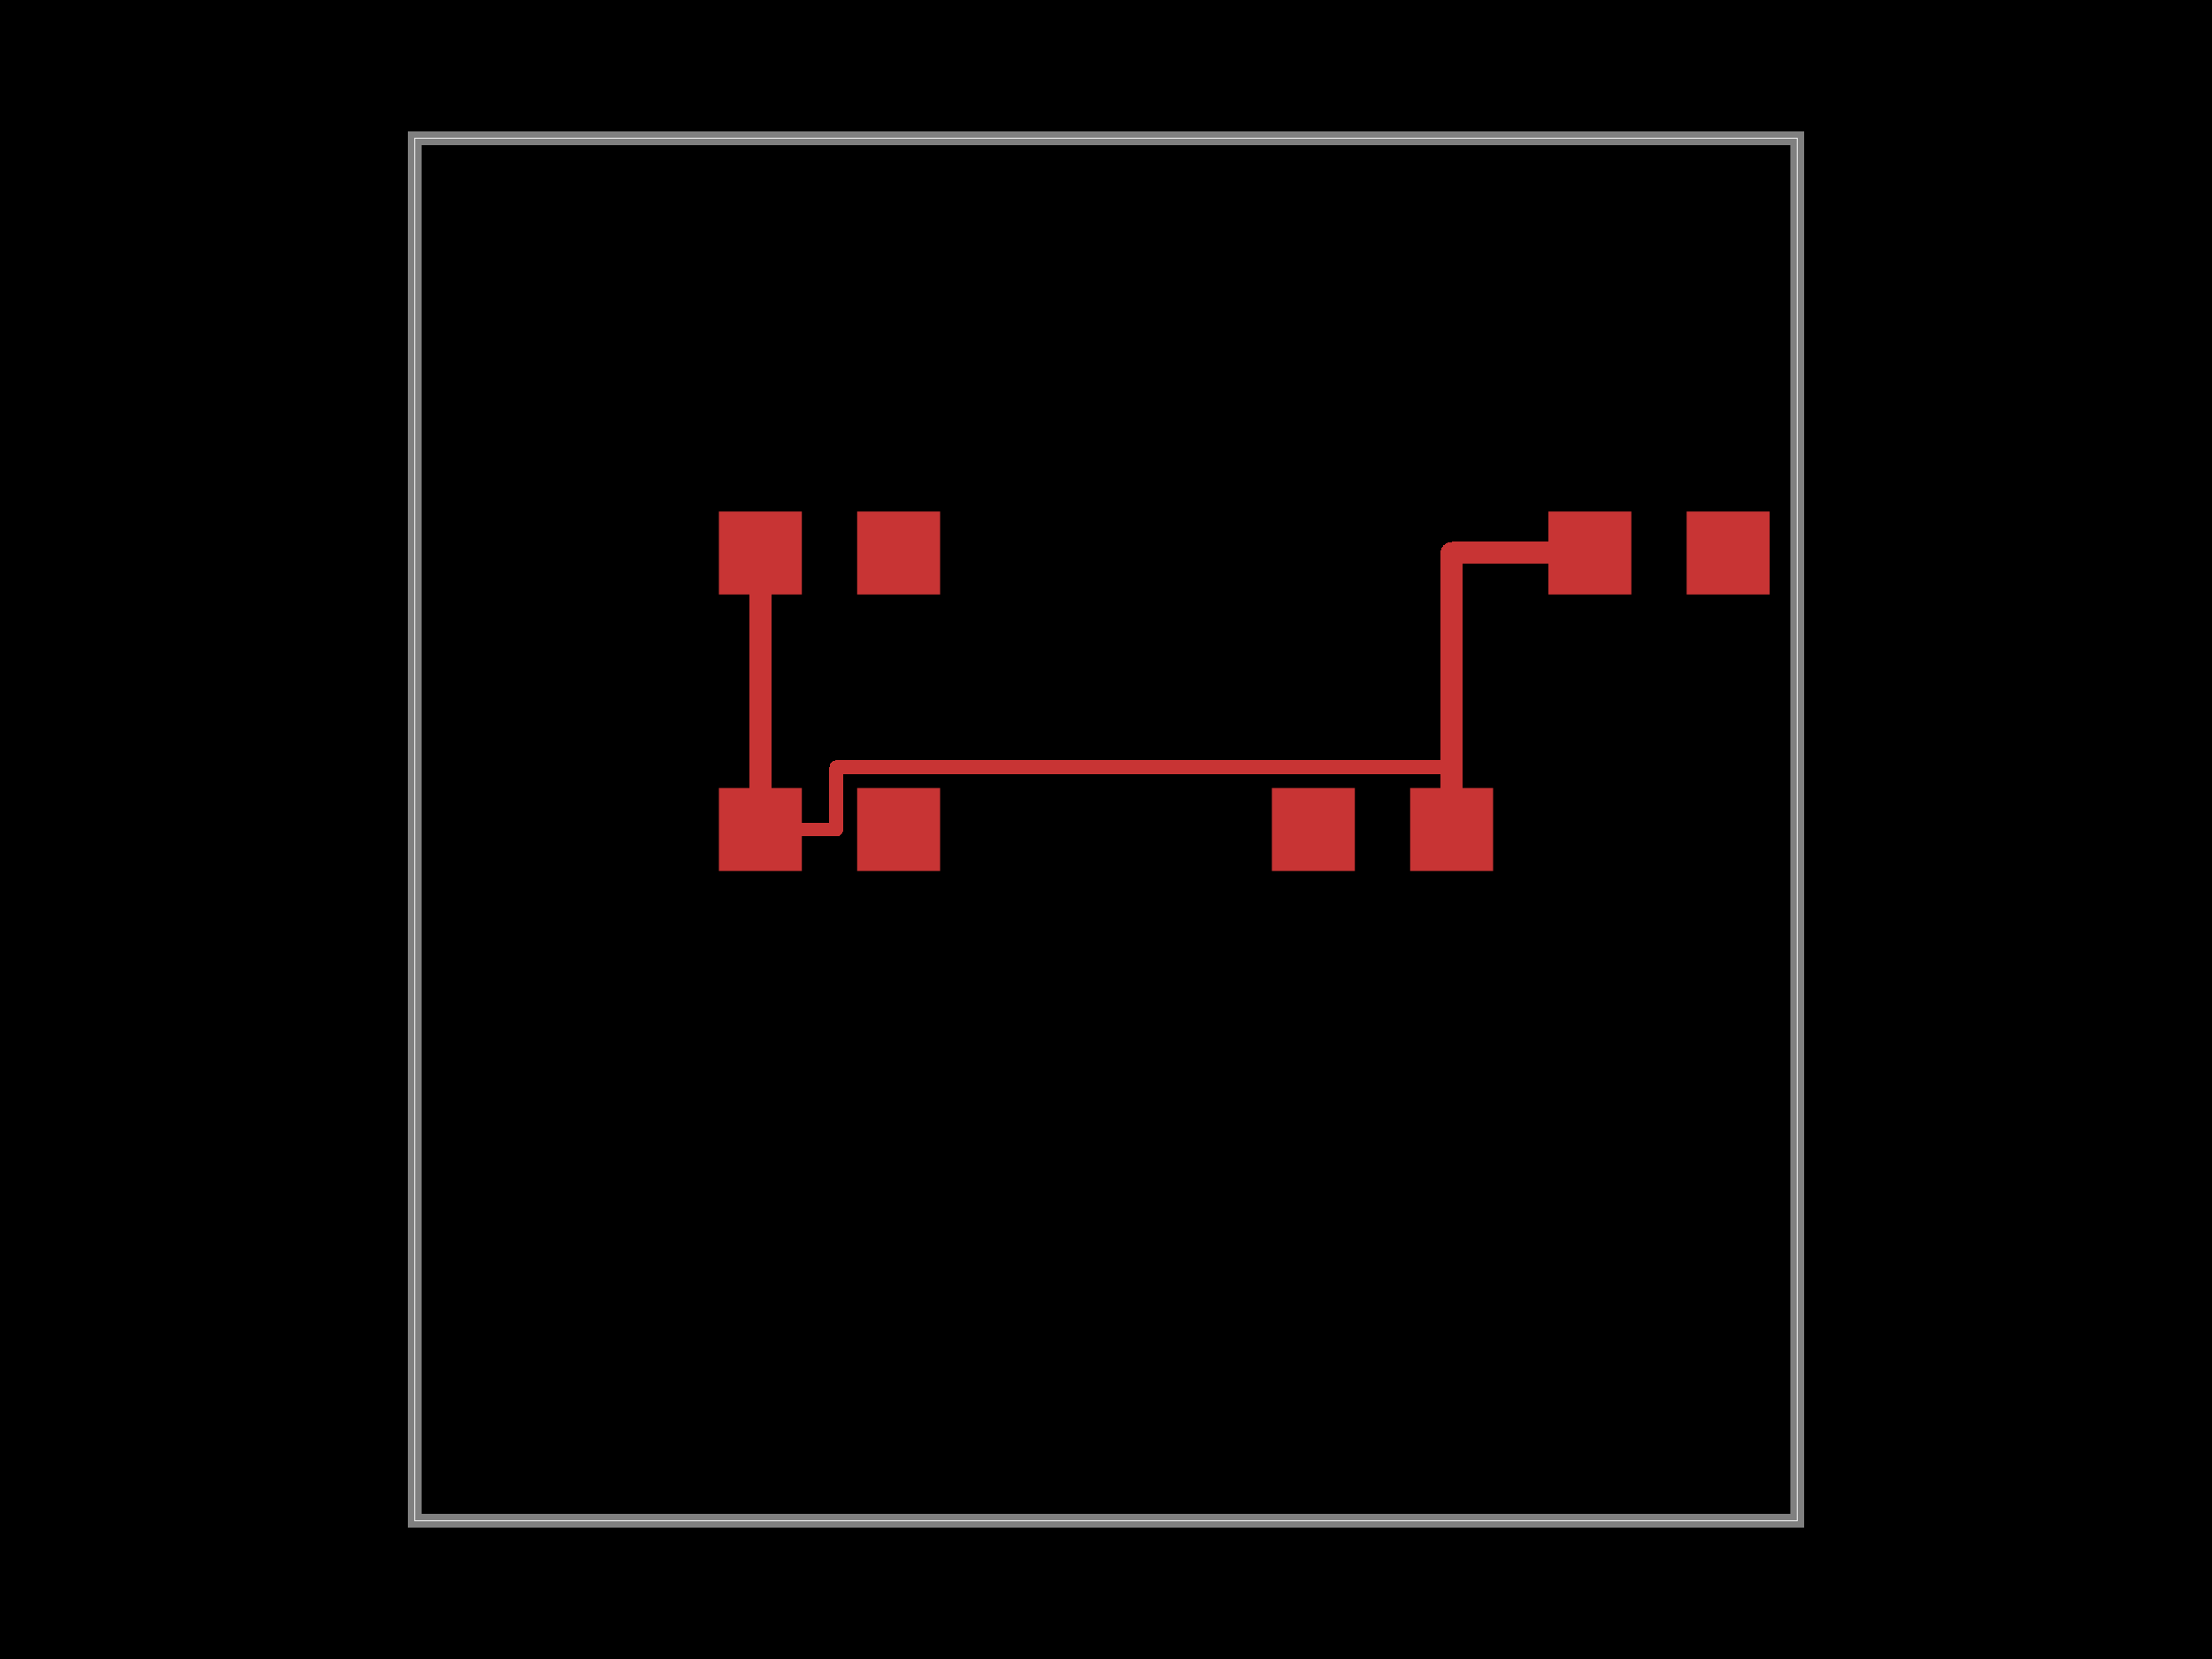
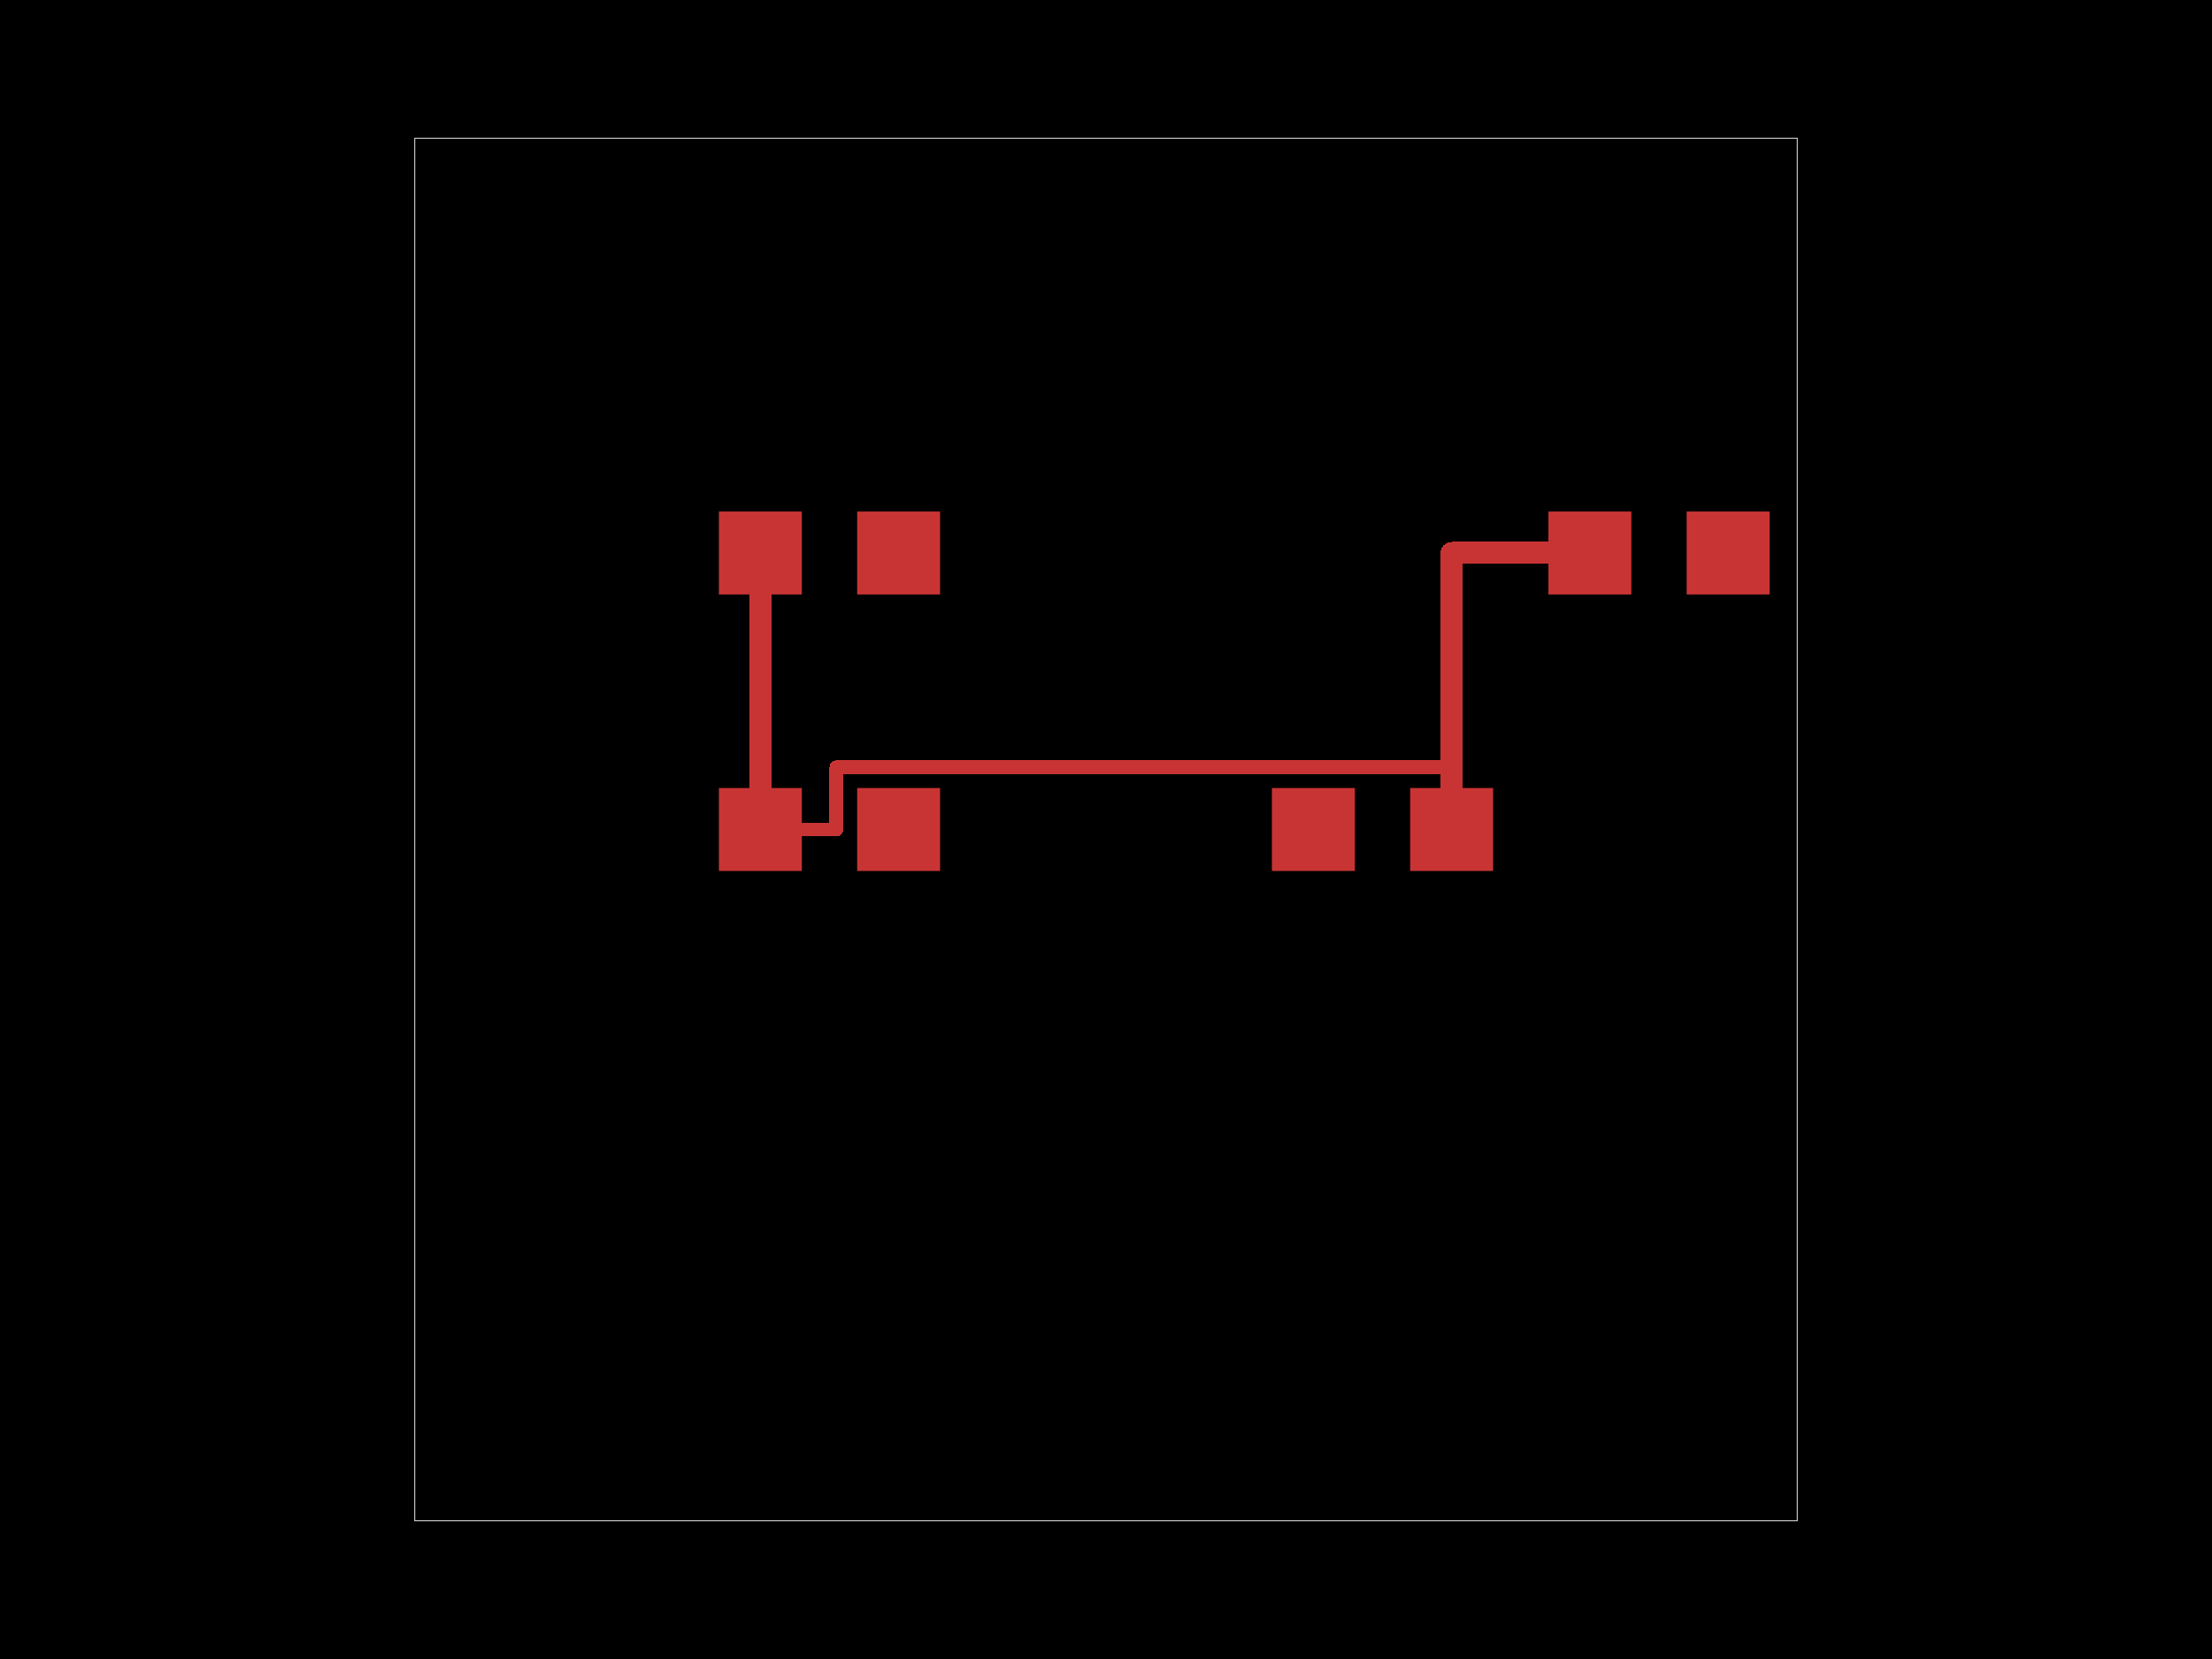
<svg xmlns="http://www.w3.org/2000/svg" width="800" height="600">
  <style>
-               .boundary { fill: #000; }
-               .pcb-board { fill: none; }
+               .pcb-board { fill: #000; }
              .pcb-trace { fill: none; }
              .pcb-hole-outer { fill: rgb(200, 52, 52); }
              .pcb-hole-inner { fill: rgb(255, 38, 226); }
              .pcb-pad { }
              .pcb-boundary { fill: none; stroke: #fff; stroke-width: 0.3; }
              .pcb-silkscreen { fill: none; }
              .pcb-silkscreen-top { stroke: #f2eda1; }
              .pcb-silkscreen-bottom { stroke: #f2eda1; }
              .pcb-silkscreen-text { fill: #f2eda1; }
            </style>
-   <rect class="boundary" x="0" y="0" width="800" height="600" />
+   <rect class="pcb-board" x="0" y="0" width="800" height="600" />
  <rect class="pcb-boundary" x="150" y="50" width="500" height="500" />
-   <path class="pcb-board" d="M 150 550 L 650 550 L 650 50 L 150 50 Z" stroke="rgba(255, 255, 255, 0.5)" stroke-width="5" />
  <g transform="translate(300, 300) rotate(0) scale(1, -1)">
    <rect class="pcb-component" x="-40" y="-15" width="80" height="30" />
    <rect class="pcb-component-outline" x="-40" y="-15" width="80" height="30" />
  </g>
  <g transform="translate(500, 300) rotate(0) scale(1, -1)">
    <rect class="pcb-component" x="-40" y="-15" width="80" height="30" />
    <rect class="pcb-component-outline" x="-40" y="-15" width="80" height="30" />
  </g>
  <g transform="translate(600, 200) rotate(0) scale(1, -1)">
    <rect class="pcb-component" x="-40" y="-15" width="80" height="30" />
    <rect class="pcb-component-outline" x="-40" y="-15" width="80" height="30" />
  </g>
  <g transform="translate(300, 200) rotate(0) scale(1, -1)">
    <rect class="pcb-component" x="-40" y="-15" width="80" height="30" />
    <rect class="pcb-component-outline" x="-40" y="-15" width="80" height="30" />
  </g>
  <rect class="pcb-pad" fill="rgb(200, 52, 52)" x="260" y="285" width="30" height="30" />
  <rect class="pcb-pad" fill="rgb(200, 52, 52)" x="310" y="285" width="30" height="30" />
  <rect class="pcb-pad" fill="rgb(200, 52, 52)" x="460" y="285" width="30" height="30" />
  <rect class="pcb-pad" fill="rgb(200, 52, 52)" x="510" y="285" width="30" height="30" />
  <rect class="pcb-pad" fill="rgb(200, 52, 52)" x="560" y="185" width="30" height="30" />
  <rect class="pcb-pad" fill="rgb(200, 52, 52)" x="610" y="185" width="30" height="30" />
  <rect class="pcb-pad" fill="rgb(200, 52, 52)" x="260" y="185" width="30" height="30" />
  <rect class="pcb-pad" fill="rgb(200, 52, 52)" x="310" y="185" width="30" height="30" />
  <path class="pcb-trace" stroke="rgb(200, 52, 52)" d="M 275 300 L 275 200" stroke-width="8" stroke-linecap="round" stroke-linejoin="round" shape-rendering="crispEdges" />
  <path class="pcb-trace" stroke="rgb(200, 52, 52)" d="M 525 300 L 525 200" stroke-width="8" stroke-linecap="round" stroke-linejoin="round" shape-rendering="crispEdges" />
  <path class="pcb-trace" stroke="rgb(200, 52, 52)" d="M 525 200 L 575 200" stroke-width="8" stroke-linecap="round" stroke-linejoin="round" shape-rendering="crispEdges" />
  <path class="pcb-trace" stroke="rgb(200, 52, 52)" d="M 275 300 L 302.5 300" stroke-width="5" stroke-linecap="round" stroke-linejoin="round" shape-rendering="crispEdges" />
  <path class="pcb-trace" stroke="rgb(200, 52, 52)" d="M 302.5 300 L 302.5 277.5" stroke-width="5" stroke-linecap="round" stroke-linejoin="round" shape-rendering="crispEdges" />
  <path class="pcb-trace" stroke="rgb(200, 52, 52)" d="M 302.5 277.5 L 525 277.5" stroke-width="5" stroke-linecap="round" stroke-linejoin="round" shape-rendering="crispEdges" />
  <path class="pcb-trace" stroke="rgb(200, 52, 52)" d="M 525 277.5 L 525 300" stroke-width="5" stroke-linecap="round" stroke-linejoin="round" shape-rendering="crispEdges" />
</svg>
